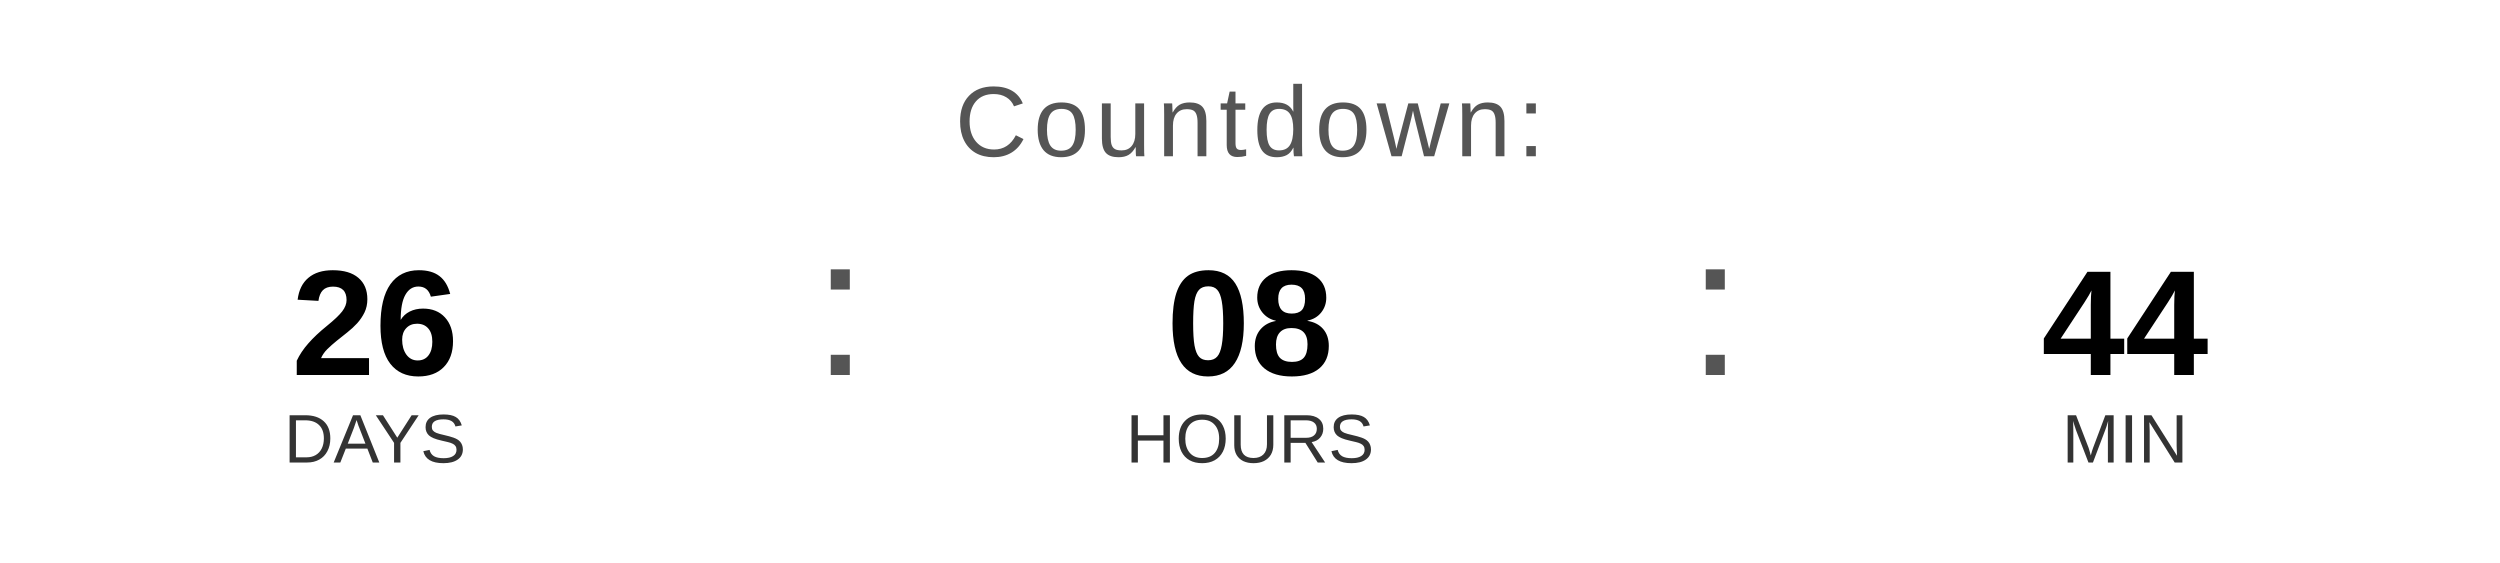
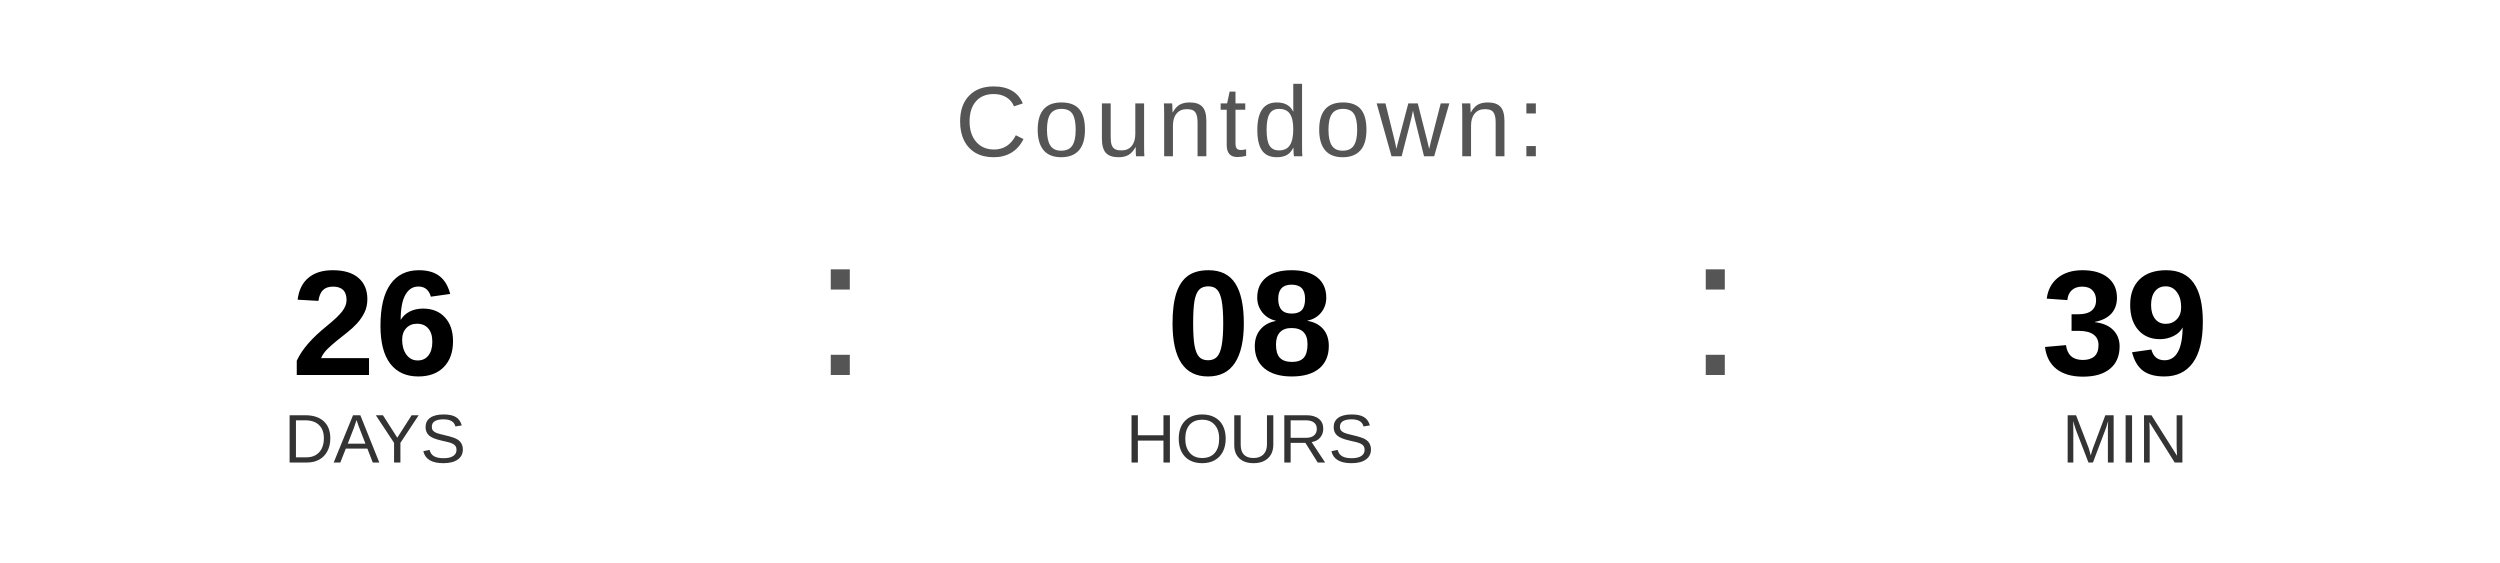
<svg xmlns="http://www.w3.org/2000/svg" width="400" height="90" viewBox="0 0 400 90">
  <text x="200" y="25" font-family="Arial, Helvetica, sans-serif" font-size="16" fill="#555555" text-anchor="middle" letter-spacing="1">
    Countdown:
  </text>
  <text x="60" y="60" font-family="Arial, Helvetica, sans-serif" font-size="24" font-weight="bold" fill="#000000" text-anchor="middle">26</text>
  <text x="60" y="74" font-family="Arial, Helvetica, sans-serif" font-size="11" fill="#333333" text-anchor="middle">DAYS</text>
  <text x="130" y="60" font-family="Arial, sans-serif" font-size="32" fill="#555555">:</text>
  <text x="200" y="60" font-family="Arial, Helvetica, sans-serif" font-size="24" font-weight="bold" fill="#000000" text-anchor="middle">08</text>
  <text x="200" y="74" font-family="Arial, Helvetica, sans-serif" font-size="11" fill="#333333" text-anchor="middle">HOURS</text>
  <text x="270" y="60" font-family="Arial, sans-serif" font-size="32" fill="#555555">:</text>
-   <text x="340" y="60" font-family="Arial, Helvetica, sans-serif" font-size="24" font-weight="bold" fill="#000000" text-anchor="middle">44</text>
+   <text x="340" y="60" font-family="Arial, Helvetica, sans-serif" font-size="24" font-weight="bold" fill="#000000" text-anchor="middle">39</text>
  <text x="340" y="74" font-family="Arial, Helvetica, sans-serif" font-size="11" fill="#333333" text-anchor="middle">MIN</text>
</svg>
